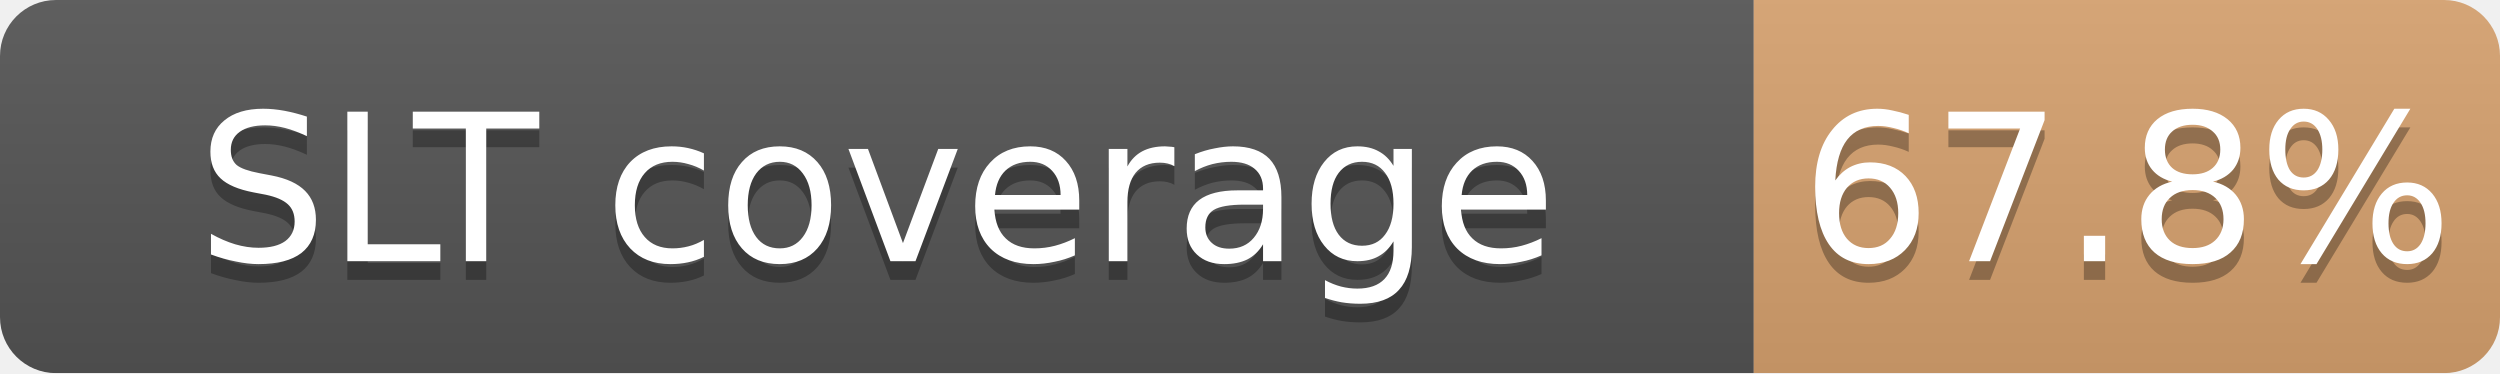
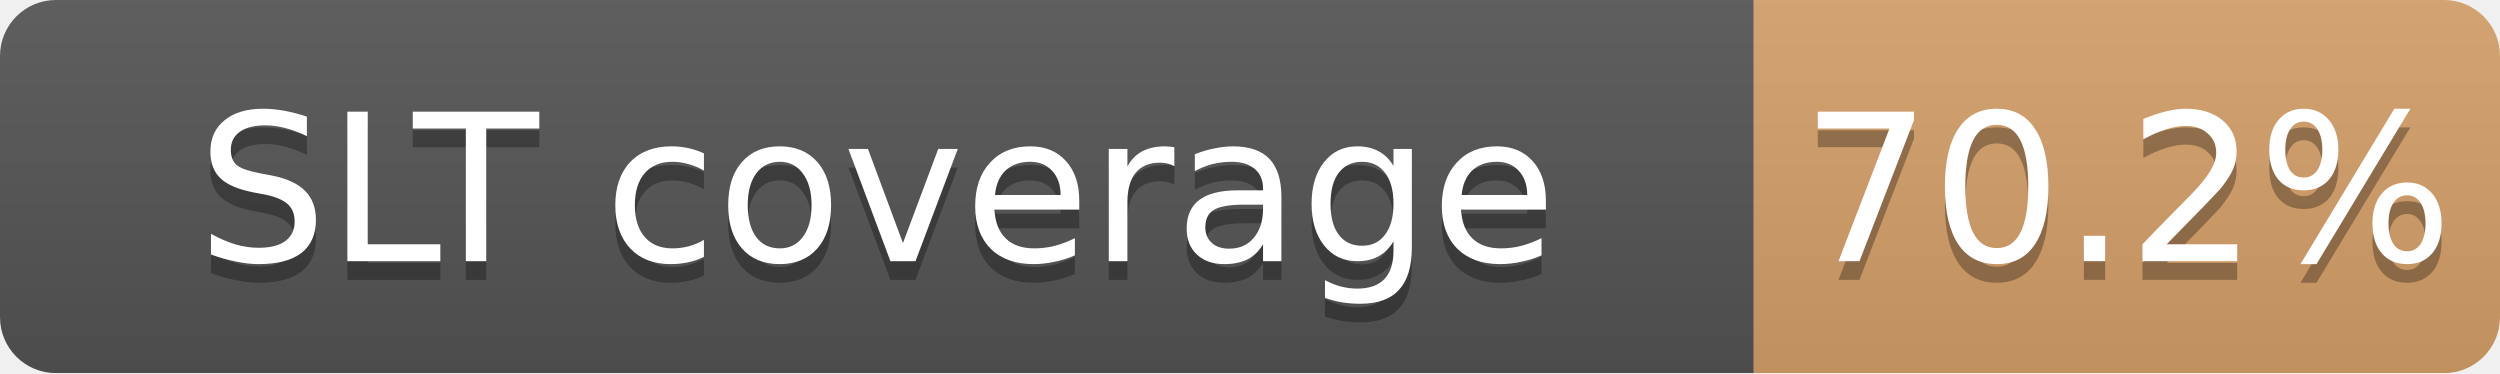
<svg xmlns="http://www.w3.org/2000/svg" width="134" height="20">
  <linearGradient id="b" x2="0" y2="100%">
    <stop offset="0" stop-color="#bbb" stop-opacity=".1" />
    <stop offset="1" stop-opacity=".1" />
  </linearGradient>
  <mask id="a">
    <rect width="134" height="20" rx="3" fill="#fff" />
  </mask>
  <g mask="url(#a)">
    <path fill="#555" d="M0 0h94v20H0z" />
-     <path fill="#CD7F32" fill-opacity="0.68" d="M94 0h40v20H94z" />
+     <path fill="#CD7F32" fill-opacity="0.70" d="M94 0h40v20H94z" />
    <path fill="url(#b)" d="M0 0h134v20H0z" />
  </g>
  <g fill="#fff" text-anchor="middle" font-family="DejaVu Sans,Verdana,Geneva,sans-serif" font-size="11">
    <text x="47.0" y="15" fill="#010101" fill-opacity=".3">SLT coverage</text>
    <text x="47.0" y="14">SLT coverage</text>
-     <text x="114.0" y="15" fill="#010101" fill-opacity=".3">67.8%</text>
-     <text x="114.0" y="14">67.8%</text>
+     <text x="114.0" y="15" fill="#010101" fill-opacity=".3">70.2%</text>
+     <text x="114.0" y="14">70.2%</text>
  </g>
</svg>
